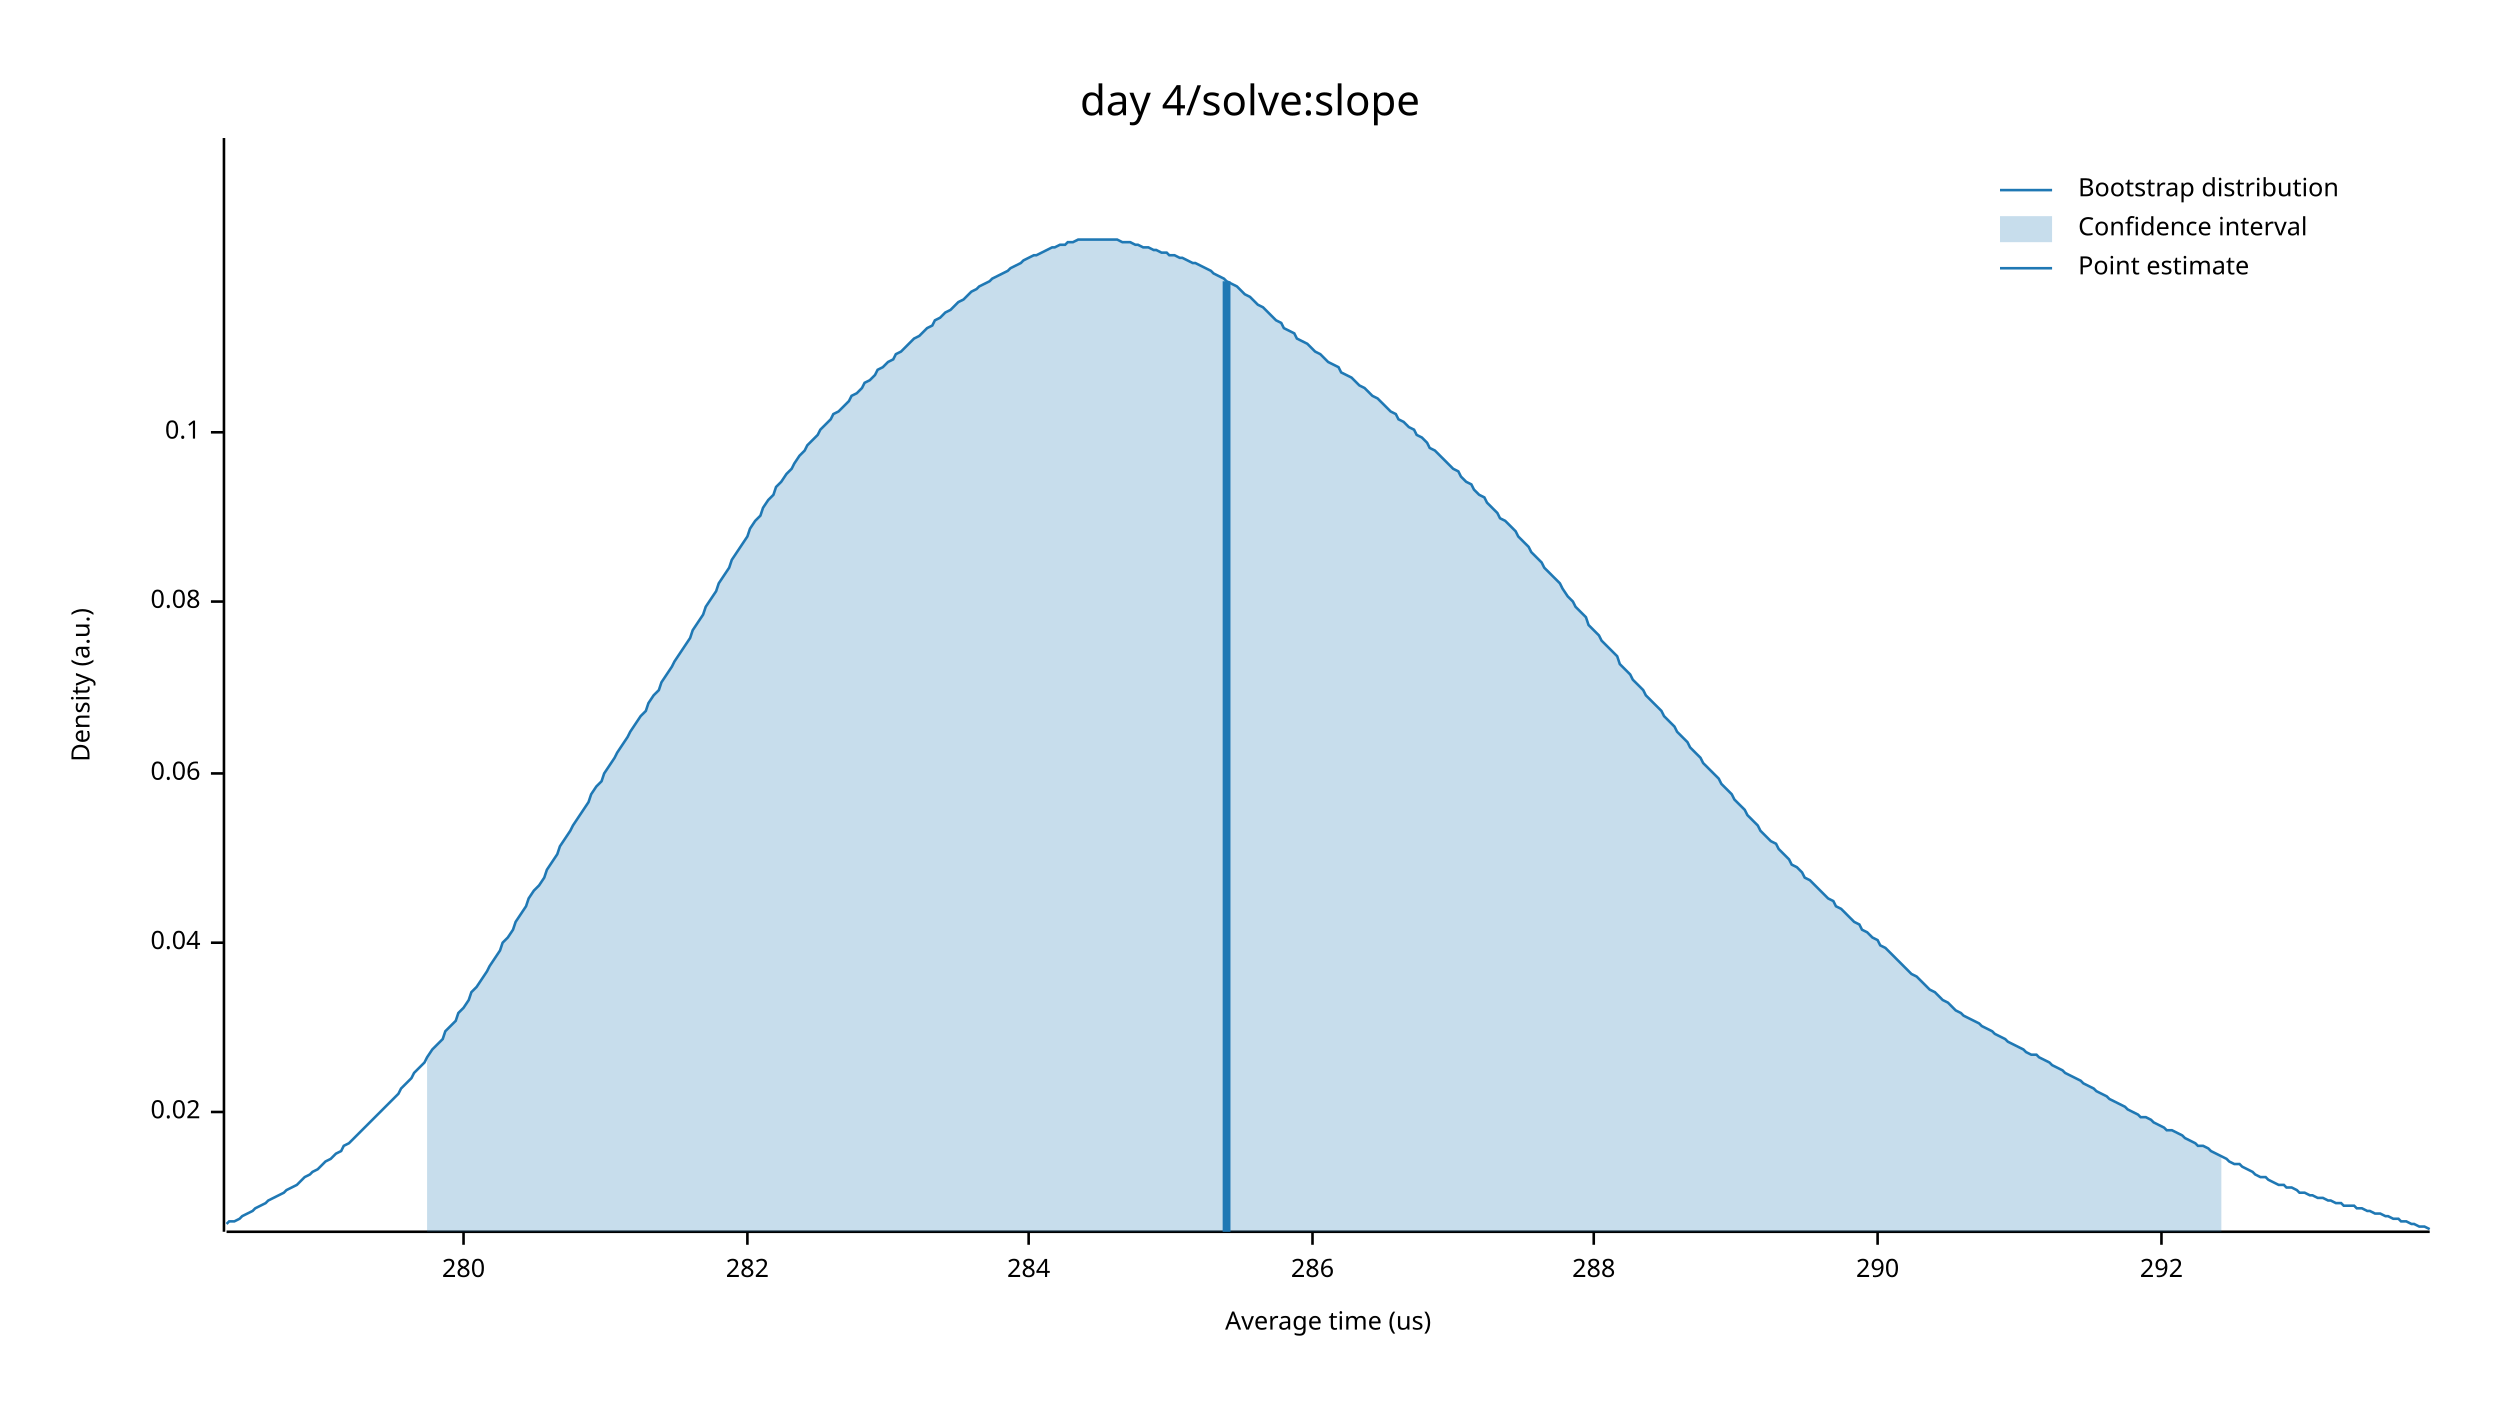
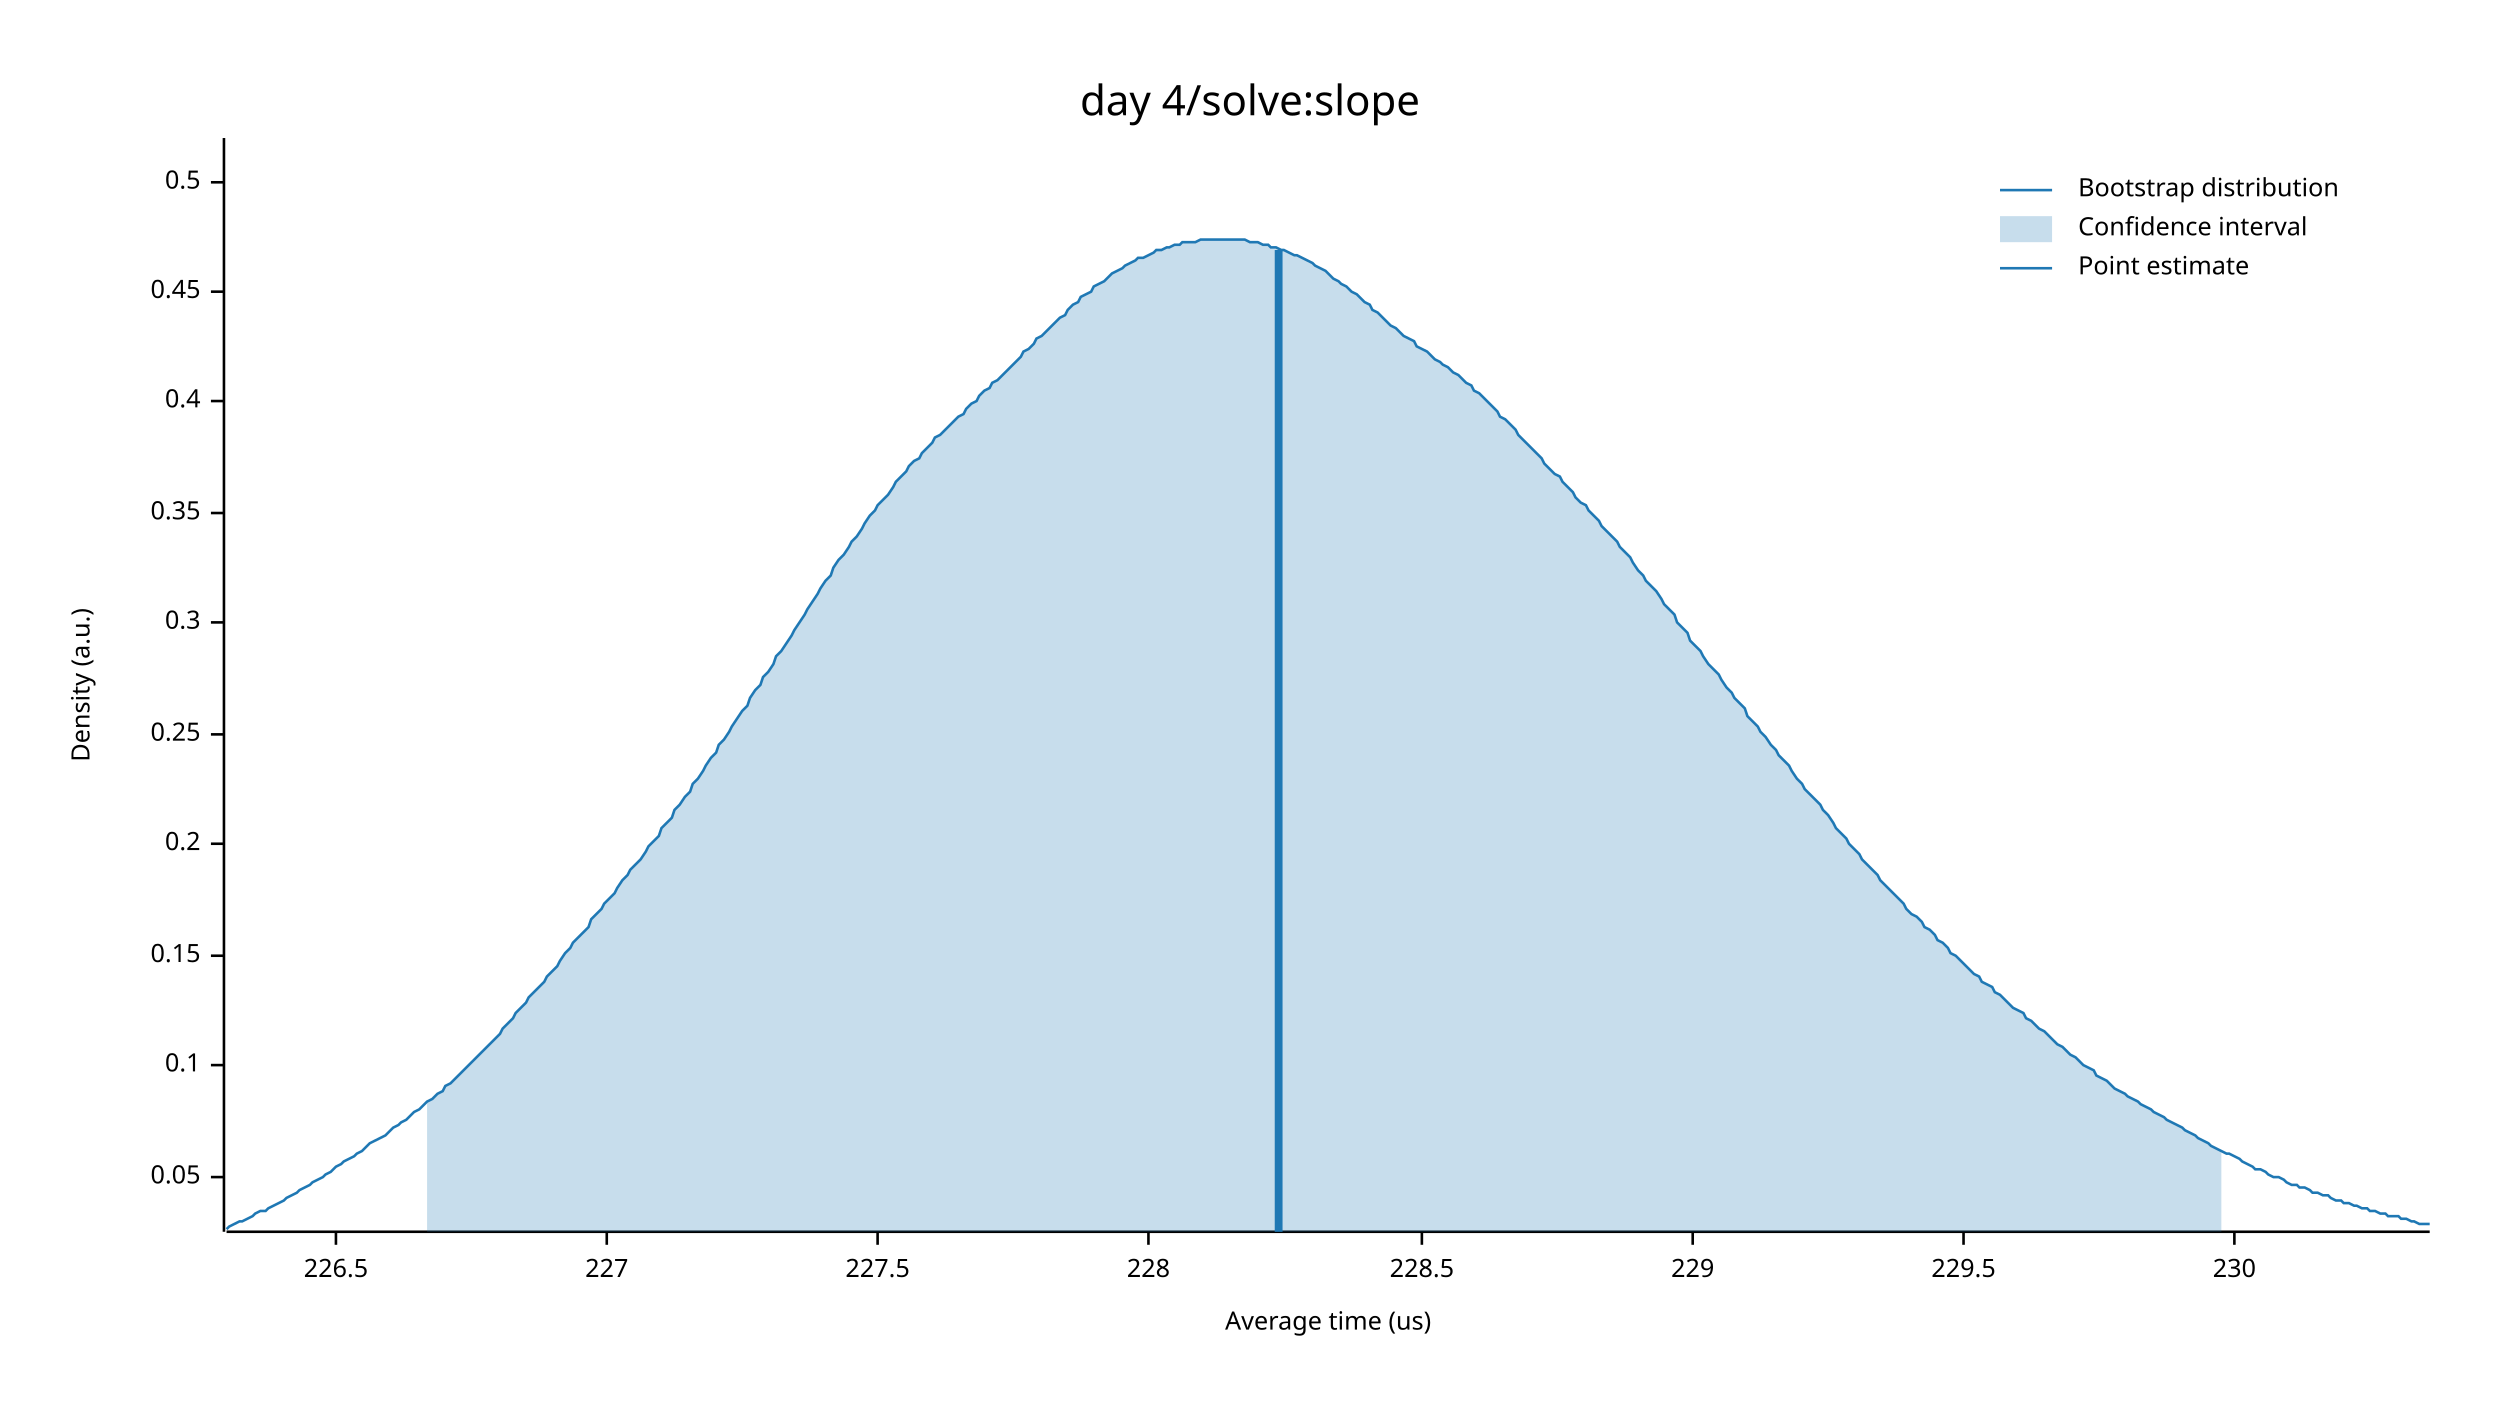
<svg xmlns="http://www.w3.org/2000/svg" width="960" height="540" viewBox="0 0 960 540">
  <text x="480" y="32" dy="0.76em" text-anchor="middle" font-family="sans-serif" font-size="16.129" opacity="1" fill="#000000">
day 4/solve:slope
</text>
  <text x="27" y="263" dy="0.76em" text-anchor="middle" font-family="sans-serif" font-size="9.677" opacity="1" fill="#000000" transform="rotate(270, 27, 263)">
Density (a.u.)
</text>
  <text x="510" y="513" dy="-0.5ex" text-anchor="middle" font-family="sans-serif" font-size="9.677" opacity="1" fill="#000000">
Average time (us)
</text>
  <polyline fill="none" opacity="1" stroke="#000000" stroke-width="1" points="86,53 86,473 " />
-   <text x="77" y="427" dy="0.5ex" text-anchor="end" font-family="sans-serif" font-size="9.677" opacity="1" fill="#000000">
- 0.02
+   <text x="77" y="452" dy="0.5ex" text-anchor="end" font-family="sans-serif" font-size="9.677" opacity="1" fill="#000000">
+ 0.05
</text>
-   <polyline fill="none" opacity="1" stroke="#000000" stroke-width="1" points="81,427 86,427 " />
-   <text x="77" y="362" dy="0.5ex" text-anchor="end" font-family="sans-serif" font-size="9.677" opacity="1" fill="#000000">
- 0.04
- </text>
-   <polyline fill="none" opacity="1" stroke="#000000" stroke-width="1" points="81,362 86,362 " />
-   <text x="77" y="297" dy="0.5ex" text-anchor="end" font-family="sans-serif" font-size="9.677" opacity="1" fill="#000000">
- 0.06
- </text>
-   <polyline fill="none" opacity="1" stroke="#000000" stroke-width="1" points="81,297 86,297 " />
-   <text x="77" y="231" dy="0.5ex" text-anchor="end" font-family="sans-serif" font-size="9.677" opacity="1" fill="#000000">
- 0.08
- </text>
-   <polyline fill="none" opacity="1" stroke="#000000" stroke-width="1" points="81,231 86,231 " />
-   <text x="77" y="166" dy="0.5ex" text-anchor="end" font-family="sans-serif" font-size="9.677" opacity="1" fill="#000000">
+   <polyline fill="none" opacity="1" stroke="#000000" stroke-width="1" points="81,452 86,452 " />
+   <text x="77" y="409" dy="0.5ex" text-anchor="end" font-family="sans-serif" font-size="9.677" opacity="1" fill="#000000">
0.1
</text>
-   <polyline fill="none" opacity="1" stroke="#000000" stroke-width="1" points="81,166 86,166 " />
+   <polyline fill="none" opacity="1" stroke="#000000" stroke-width="1" points="81,409 86,409 " />
+   <text x="77" y="367" dy="0.5ex" text-anchor="end" font-family="sans-serif" font-size="9.677" opacity="1" fill="#000000">
+ 0.15
+ </text>
+   <polyline fill="none" opacity="1" stroke="#000000" stroke-width="1" points="81,367 86,367 " />
+   <text x="77" y="324" dy="0.5ex" text-anchor="end" font-family="sans-serif" font-size="9.677" opacity="1" fill="#000000">
+ 0.2
+ </text>
+   <polyline fill="none" opacity="1" stroke="#000000" stroke-width="1" points="81,324 86,324 " />
+   <text x="77" y="282" dy="0.5ex" text-anchor="end" font-family="sans-serif" font-size="9.677" opacity="1" fill="#000000">
+ 0.25
+ </text>
+   <polyline fill="none" opacity="1" stroke="#000000" stroke-width="1" points="81,282 86,282 " />
+   <text x="77" y="239" dy="0.5ex" text-anchor="end" font-family="sans-serif" font-size="9.677" opacity="1" fill="#000000">
+ 0.3
+ </text>
+   <polyline fill="none" opacity="1" stroke="#000000" stroke-width="1" points="81,239 86,239 " />
+   <text x="77" y="197" dy="0.5ex" text-anchor="end" font-family="sans-serif" font-size="9.677" opacity="1" fill="#000000">
+ 0.35
+ </text>
+   <polyline fill="none" opacity="1" stroke="#000000" stroke-width="1" points="81,197 86,197 " />
+   <text x="77" y="154" dy="0.5ex" text-anchor="end" font-family="sans-serif" font-size="9.677" opacity="1" fill="#000000">
+ 0.4
+ </text>
+   <polyline fill="none" opacity="1" stroke="#000000" stroke-width="1" points="81,154 86,154 " />
+   <text x="77" y="112" dy="0.5ex" text-anchor="end" font-family="sans-serif" font-size="9.677" opacity="1" fill="#000000">
+ 0.45
+ </text>
+   <polyline fill="none" opacity="1" stroke="#000000" stroke-width="1" points="81,112 86,112 " />
+   <text x="77" y="70" dy="0.5ex" text-anchor="end" font-family="sans-serif" font-size="9.677" opacity="1" fill="#000000">
+ 0.5
+ </text>
+   <polyline fill="none" opacity="1" stroke="#000000" stroke-width="1" points="81,70 86,70 " />
  <polyline fill="none" opacity="1" stroke="#000000" stroke-width="1" points="87,473 933,473 " />
-   <text x="178" y="483" dy="0.76em" text-anchor="middle" font-family="sans-serif" font-size="9.677" opacity="1" fill="#000000">
- 280
+   <text x="129" y="483" dy="0.76em" text-anchor="middle" font-family="sans-serif" font-size="9.677" opacity="1" fill="#000000">
+ 226.5
</text>
-   <polyline fill="none" opacity="1" stroke="#000000" stroke-width="1" points="178,473 178,478 " />
-   <text x="287" y="483" dy="0.76em" text-anchor="middle" font-family="sans-serif" font-size="9.677" opacity="1" fill="#000000">
- 282
+   <polyline fill="none" opacity="1" stroke="#000000" stroke-width="1" points="129,473 129,478 " />
+   <text x="233" y="483" dy="0.76em" text-anchor="middle" font-family="sans-serif" font-size="9.677" opacity="1" fill="#000000">
+ 227
</text>
-   <polyline fill="none" opacity="1" stroke="#000000" stroke-width="1" points="287,473 287,478 " />
-   <text x="395" y="483" dy="0.76em" text-anchor="middle" font-family="sans-serif" font-size="9.677" opacity="1" fill="#000000">
- 284
+   <polyline fill="none" opacity="1" stroke="#000000" stroke-width="1" points="233,473 233,478 " />
+   <text x="337" y="483" dy="0.76em" text-anchor="middle" font-family="sans-serif" font-size="9.677" opacity="1" fill="#000000">
+ 227.5
</text>
-   <polyline fill="none" opacity="1" stroke="#000000" stroke-width="1" points="395,473 395,478 " />
-   <text x="504" y="483" dy="0.76em" text-anchor="middle" font-family="sans-serif" font-size="9.677" opacity="1" fill="#000000">
- 286
+   <polyline fill="none" opacity="1" stroke="#000000" stroke-width="1" points="337,473 337,478 " />
+   <text x="441" y="483" dy="0.76em" text-anchor="middle" font-family="sans-serif" font-size="9.677" opacity="1" fill="#000000">
+ 228
</text>
-   <polyline fill="none" opacity="1" stroke="#000000" stroke-width="1" points="504,473 504,478 " />
-   <text x="612" y="483" dy="0.76em" text-anchor="middle" font-family="sans-serif" font-size="9.677" opacity="1" fill="#000000">
- 288
+   <polyline fill="none" opacity="1" stroke="#000000" stroke-width="1" points="441,473 441,478 " />
+   <text x="546" y="483" dy="0.76em" text-anchor="middle" font-family="sans-serif" font-size="9.677" opacity="1" fill="#000000">
+ 228.5
</text>
-   <polyline fill="none" opacity="1" stroke="#000000" stroke-width="1" points="612,473 612,478 " />
-   <text x="721" y="483" dy="0.76em" text-anchor="middle" font-family="sans-serif" font-size="9.677" opacity="1" fill="#000000">
- 290
+   <polyline fill="none" opacity="1" stroke="#000000" stroke-width="1" points="546,473 546,478 " />
+   <text x="650" y="483" dy="0.76em" text-anchor="middle" font-family="sans-serif" font-size="9.677" opacity="1" fill="#000000">
+ 229
</text>
-   <polyline fill="none" opacity="1" stroke="#000000" stroke-width="1" points="721,473 721,478 " />
-   <text x="830" y="483" dy="0.76em" text-anchor="middle" font-family="sans-serif" font-size="9.677" opacity="1" fill="#000000">
- 292
+   <polyline fill="none" opacity="1" stroke="#000000" stroke-width="1" points="650,473 650,478 " />
+   <text x="754" y="483" dy="0.76em" text-anchor="middle" font-family="sans-serif" font-size="9.677" opacity="1" fill="#000000">
+ 229.5
</text>
-   <polyline fill="none" opacity="1" stroke="#000000" stroke-width="1" points="830,473 830,478 " />
-   <polyline fill="none" opacity="1" stroke="#1F78B4" stroke-width="1" points="87,470 88,469 90,469 92,468 93,467 95,466 97,465 98,464 100,463 102,462 103,461 105,460 107,459 109,458 110,457 112,456 114,455 115,454 117,452 119,451 120,450 122,449 124,447 125,446 127,445 129,443 131,442 132,440 134,439 136,437 137,436 139,434 141,432 142,431 144,429 146,427 148,425 149,424 151,422 153,420 154,418 156,416 158,414 159,412 161,410 163,408 164,406 166,403 168,401 170,399 171,396 173,394 175,392 176,389 178,387 180,384 181,381 183,379 185,376 187,373 188,371 190,368 192,365 193,362 195,360 197,357 198,354 200,351 202,348 203,345 205,342 207,340 209,337 210,334 212,331 214,328 215,325 217,322 219,319 220,317 222,314 224,311 226,308 227,305 229,302 231,300 232,297 234,294 236,291 237,289 239,286 241,283 242,281 244,278 246,275 248,273 249,270 251,267 253,265 254,262 256,259 258,256 259,254 261,251 263,248 265,245 266,242 268,239 270,236 271,233 273,230 275,227 276,224 278,221 280,218 281,215 283,212 285,209 287,206 288,203 290,200 292,198 293,195 295,192 297,190 298,187 300,185 302,182 304,180 305,178 307,175 309,173 310,171 312,169 314,167 315,165 317,163 319,161 320,159 322,158 324,156 326,154 327,152 329,151 331,149 332,147 334,146 336,144 337,142 339,141 341,139 343,138 344,136 346,135 348,133 349,132 351,130 353,129 354,128 356,126 358,125 359,123 361,122 363,120 365,119 366,118 368,116 370,115 371,114 373,112 375,111 376,110 378,109 380,108 381,107 383,106 385,105 387,104 388,103 390,102 392,101 393,100 395,99 397,98 398,98 400,97 402,96 404,95 405,95 407,94 409,94 410,93 412,93 414,92 415,92 417,92 419,92 420,92 422,92 424,92 426,92 427,92 429,92 431,93 432,93 434,93 436,94 437,94 439,95 441,95 443,96 444,96 446,97 448,97 449,98 451,98 453,99 454,99 456,100 458,101 459,101 461,102 463,103 465,104 466,105 468,106 470,107 471,108 473,109 475,110 476,111 478,113 480,114 482,116 483,117 485,118 487,120 488,121 490,123 492,124 493,126 495,127 497,128 498,130 500,131 502,132 504,134 505,135 507,136 509,138 510,139 512,140 514,141 515,143 517,144 519,145 521,147 522,148 524,149 526,151 527,152 529,153 531,155 532,156 534,158 536,159 537,161 539,162 541,164 543,165 544,167 546,168 548,170 549,172 551,173 553,175 554,176 556,178 558,180 560,181 561,183 563,185 565,186 566,188 568,190 570,191 571,193 573,195 575,197 576,199 578,200 580,202 582,204 583,206 585,208 587,210 588,212 590,214 592,216 593,218 595,220 597,222 599,224 600,226 602,229 604,231 605,233 607,235 609,237 610,240 612,242 614,244 615,246 617,248 619,250 621,252 622,255 624,257 626,259 627,261 629,263 631,265 632,267 634,269 636,271 638,273 639,275 641,277 643,279 644,281 646,283 648,285 649,287 651,289 653,291 654,293 656,295 658,297 660,299 661,301 663,303 665,305 666,307 668,309 670,311 671,313 673,315 675,317 676,319 678,321 680,323 682,324 683,326 685,328 687,330 688,332 690,333 692,335 693,337 695,338 697,340 699,342 700,343 702,345 704,346 705,348 707,349 709,351 710,352 712,354 714,355 715,357 717,358 719,360 721,361 722,363 724,364 726,366 727,367 729,369 731,371 732,372 734,374 736,375 738,377 739,378 741,380 743,381 744,382 746,384 748,385 749,386 751,388 753,389 754,390 756,391 758,392 760,393 761,394 763,395 765,396 766,397 768,398 770,399 771,400 773,401 775,402 777,403 778,404 780,405 782,405 783,406 785,407 787,408 788,409 790,410 792,411 793,412 795,413 797,414 799,415 800,416 802,417 804,418 805,419 807,420 809,421 810,422 812,423 814,424 816,425 817,426 819,427 821,428 822,429 824,429 826,430 827,431 829,432 831,433 832,434 834,434 836,435 838,436 839,437 841,438 843,439 844,440 846,440 848,441 849,442 851,443 853,444 855,445 856,446 858,447 860,447 861,448 863,449 865,450 866,451 868,452 870,452 871,453 873,454 875,455 877,455 878,456 880,456 882,457 883,458 885,458 887,459 888,459 890,460 892,460 894,461 895,461 897,462 899,462 900,463 902,463 904,463 905,464 907,464 909,465 910,465 912,466 914,466 916,467 917,467 919,468 921,468 922,469 924,469 926,470 927,470 929,471 931,471 933,472 " />
-   <polygon opacity="0.25" fill="#1F78B4" points="164,406 166,403 168,401 170,399 171,396 173,394 175,392 176,389 178,387 180,384 181,381 183,379 185,376 187,373 188,371 190,368 192,365 193,362 195,360 197,357 198,354 200,351 202,348 203,345 205,342 207,340 209,337 210,334 212,331 214,328 215,325 217,322 219,319 220,317 222,314 224,311 226,308 227,305 229,302 231,300 232,297 234,294 236,291 237,289 239,286 241,283 242,281 244,278 246,275 248,273 249,270 251,267 253,265 254,262 256,259 258,256 259,254 261,251 263,248 265,245 266,242 268,239 270,236 271,233 273,230 275,227 276,224 278,221 280,218 281,215 283,212 285,209 287,206 288,203 290,200 292,198 293,195 295,192 297,190 298,187 300,185 302,182 304,180 305,178 307,175 309,173 310,171 312,169 314,167 315,165 317,163 319,161 320,159 322,158 324,156 326,154 327,152 329,151 331,149 332,147 334,146 336,144 337,142 339,141 341,139 343,138 344,136 346,135 348,133 349,132 351,130 353,129 354,128 356,126 358,125 359,123 361,122 363,120 365,119 366,118 368,116 370,115 371,114 373,112 375,111 376,110 378,109 380,108 381,107 383,106 385,105 387,104 388,103 390,102 392,101 393,100 395,99 397,98 398,98 400,97 402,96 404,95 405,95 407,94 409,94 410,93 412,93 414,92 415,92 417,92 419,92 420,92 422,92 424,92 426,92 427,92 429,92 431,93 432,93 434,93 436,94 437,94 439,95 441,95 443,96 444,96 446,97 448,97 449,98 451,98 453,99 454,99 456,100 458,101 459,101 461,102 463,103 465,104 466,105 468,106 470,107 471,108 473,109 475,110 476,111 478,113 480,114 482,116 483,117 485,118 487,120 488,121 490,123 492,124 493,126 495,127 497,128 498,130 500,131 502,132 504,134 505,135 507,136 509,138 510,139 512,140 514,141 515,143 517,144 519,145 521,147 522,148 524,149 526,151 527,152 529,153 531,155 532,156 534,158 536,159 537,161 539,162 541,164 543,165 544,167 546,168 548,170 549,172 551,173 553,175 554,176 556,178 558,180 560,181 561,183 563,185 565,186 566,188 568,190 570,191 571,193 573,195 575,197 576,199 578,200 580,202 582,204 583,206 585,208 587,210 588,212 590,214 592,216 593,218 595,220 597,222 599,224 600,226 602,229 604,231 605,233 607,235 609,237 610,240 612,242 614,244 615,246 617,248 619,250 621,252 622,255 624,257 626,259 627,261 629,263 631,265 632,267 634,269 636,271 638,273 639,275 641,277 643,279 644,281 646,283 648,285 649,287 651,289 653,291 654,293 656,295 658,297 660,299 661,301 663,303 665,305 666,307 668,309 670,311 671,313 673,315 675,317 676,319 678,321 680,323 682,324 683,326 685,328 687,330 688,332 690,333 692,335 693,337 695,338 697,340 699,342 700,343 702,345 704,346 705,348 707,349 709,351 710,352 712,354 714,355 715,357 717,358 719,360 721,361 722,363 724,364 726,366 727,367 729,369 731,371 732,372 734,374 736,375 738,377 739,378 741,380 743,381 744,382 746,384 748,385 749,386 751,388 753,389 754,390 756,391 758,392 760,393 761,394 763,395 765,396 766,397 768,398 770,399 771,400 773,401 775,402 777,403 778,404 780,405 782,405 783,406 785,407 787,408 788,409 790,410 792,411 793,412 795,413 797,414 799,415 800,416 802,417 804,418 805,419 807,420 809,421 810,422 812,423 814,424 816,425 817,426 819,427 821,428 822,429 824,429 826,430 827,431 829,432 831,433 832,434 834,434 836,435 838,436 839,437 841,438 843,439 844,440 846,440 848,441 849,442 851,443 853,444 853,473 164,473 " />
-   <polyline fill="none" opacity="1" stroke="#1F78B4" stroke-width="3" points="471,473 471,108 " />
+   <polyline fill="none" opacity="1" stroke="#000000" stroke-width="1" points="754,473 754,478 " />
+   <text x="858" y="483" dy="0.76em" text-anchor="middle" font-family="sans-serif" font-size="9.677" opacity="1" fill="#000000">
+ 230
+ </text>
+   <polyline fill="none" opacity="1" stroke="#000000" stroke-width="1" points="858,473 858,478 " />
+   <polyline fill="none" opacity="1" stroke="#1F78B4" stroke-width="1" points="87,472 88,471 90,470 92,469 93,469 95,468 97,467 98,466 100,465 102,465 103,464 105,463 107,462 109,461 110,460 112,459 114,458 115,457 117,456 119,455 120,454 122,453 124,452 125,451 127,450 129,448 131,447 132,446 134,445 136,444 137,443 139,442 141,440 142,439 144,438 146,437 148,436 149,435 151,433 153,432 154,431 156,430 158,428 159,427 161,426 163,424 164,423 166,422 168,420 170,419 171,417 173,416 175,414 176,413 178,411 180,409 181,408 183,406 185,404 187,402 188,401 190,399 192,397 193,395 195,393 197,391 198,389 200,387 202,385 203,383 205,381 207,379 209,377 210,375 212,373 214,371 215,369 217,366 219,364 220,362 222,360 224,358 226,356 227,353 229,351 231,349 232,347 234,345 236,343 237,341 239,338 241,336 242,334 244,332 246,330 248,327 249,325 251,323 253,321 254,318 256,316 258,314 259,311 261,309 263,306 265,304 266,301 268,299 270,296 271,294 273,291 275,289 276,286 278,284 280,281 281,279 283,276 285,273 287,271 288,268 290,265 292,263 293,260 295,258 297,255 298,252 300,250 302,247 304,244 305,242 307,239 309,236 310,234 312,231 314,228 315,226 317,223 319,221 320,218 322,215 324,213 326,210 327,208 329,206 331,203 332,201 334,198 336,196 337,194 339,192 341,190 343,187 344,185 346,183 348,181 349,179 351,177 353,176 354,174 356,172 358,170 359,168 361,167 363,165 365,163 366,162 368,160 370,159 371,157 373,155 375,154 376,152 378,150 380,149 381,147 383,146 385,144 387,142 388,141 390,139 392,137 393,135 395,134 397,132 398,130 400,129 402,127 404,125 405,124 407,122 409,121 410,119 412,117 414,116 415,114 417,113 419,112 420,110 422,109 424,108 426,106 427,105 429,104 431,103 432,102 434,101 436,100 437,99 439,99 441,98 443,97 444,96 446,96 448,95 449,95 451,94 453,94 454,93 456,93 458,93 459,93 461,92 463,92 465,92 466,92 468,92 470,92 471,92 473,92 475,92 476,92 478,92 480,93 482,93 483,93 485,94 487,94 488,95 490,95 492,96 493,96 495,97 497,98 498,98 500,99 502,100 504,101 505,102 507,103 509,104 510,105 512,107 514,108 515,109 517,110 519,112 521,113 522,114 524,116 526,117 527,119 529,120 531,122 532,123 534,125 536,126 537,127 539,129 541,130 543,131 544,133 546,134 548,135 549,136 551,138 553,139 554,140 556,141 558,143 560,144 561,145 563,147 565,148 566,150 568,151 570,153 571,154 573,156 575,158 576,160 578,161 580,163 582,165 583,167 585,169 587,171 588,172 590,174 592,176 593,178 595,180 597,182 599,183 600,185 602,187 604,189 605,191 607,193 609,194 610,196 612,198 614,200 615,202 617,204 619,206 621,208 622,210 624,212 626,214 627,216 629,219 631,221 632,223 634,225 636,227 638,230 639,232 641,234 643,236 644,239 646,241 648,243 649,246 651,248 653,250 654,252 656,255 658,257 660,259 661,261 663,264 665,266 666,268 668,270 670,272 671,275 673,277 675,279 676,281 678,283 680,286 682,288 683,290 685,292 687,294 688,296 690,299 692,301 693,303 695,305 697,307 699,309 700,311 702,313 704,316 705,318 707,320 709,322 710,324 712,326 714,328 715,330 717,332 719,334 721,336 722,338 724,340 726,342 727,343 729,345 731,347 732,349 734,351 736,352 738,354 739,356 741,357 743,359 744,361 746,362 748,364 749,366 751,367 753,369 754,370 756,372 758,374 760,375 761,377 763,378 765,379 766,381 768,382 770,384 771,385 773,387 775,388 777,389 778,391 780,392 782,394 783,395 785,396 787,398 788,399 790,401 792,402 793,403 795,405 797,406 799,408 800,409 802,410 804,411 805,413 807,414 809,415 810,416 812,418 814,419 816,420 817,421 819,422 821,423 822,424 824,425 826,426 827,427 829,428 831,429 832,430 834,431 836,432 838,433 839,434 841,435 843,436 844,437 846,438 848,439 849,440 851,441 853,442 855,443 856,443 858,444 860,445 861,446 863,447 865,448 866,449 868,449 870,450 871,451 873,452 875,452 877,453 878,454 880,455 882,455 883,456 885,456 887,457 888,458 890,458 892,459 894,459 895,460 897,461 899,461 900,462 902,462 904,463 905,463 907,464 909,464 910,465 912,465 914,466 916,466 917,467 919,467 921,467 922,468 924,468 926,469 927,469 929,470 931,470 933,470 " />
+   <polygon opacity="0.25" fill="#1F78B4" points="164,423 166,422 168,420 170,419 171,417 173,416 175,414 176,413 178,411 180,409 181,408 183,406 185,404 187,402 188,401 190,399 192,397 193,395 195,393 197,391 198,389 200,387 202,385 203,383 205,381 207,379 209,377 210,375 212,373 214,371 215,369 217,366 219,364 220,362 222,360 224,358 226,356 227,353 229,351 231,349 232,347 234,345 236,343 237,341 239,338 241,336 242,334 244,332 246,330 248,327 249,325 251,323 253,321 254,318 256,316 258,314 259,311 261,309 263,306 265,304 266,301 268,299 270,296 271,294 273,291 275,289 276,286 278,284 280,281 281,279 283,276 285,273 287,271 288,268 290,265 292,263 293,260 295,258 297,255 298,252 300,250 302,247 304,244 305,242 307,239 309,236 310,234 312,231 314,228 315,226 317,223 319,221 320,218 322,215 324,213 326,210 327,208 329,206 331,203 332,201 334,198 336,196 337,194 339,192 341,190 343,187 344,185 346,183 348,181 349,179 351,177 353,176 354,174 356,172 358,170 359,168 361,167 363,165 365,163 366,162 368,160 370,159 371,157 373,155 375,154 376,152 378,150 380,149 381,147 383,146 385,144 387,142 388,141 390,139 392,137 393,135 395,134 397,132 398,130 400,129 402,127 404,125 405,124 407,122 409,121 410,119 412,117 414,116 415,114 417,113 419,112 420,110 422,109 424,108 426,106 427,105 429,104 431,103 432,102 434,101 436,100 437,99 439,99 441,98 443,97 444,96 446,96 448,95 449,95 451,94 453,94 454,93 456,93 458,93 459,93 461,92 463,92 465,92 466,92 468,92 470,92 471,92 473,92 475,92 476,92 478,92 480,93 482,93 483,93 485,94 487,94 488,95 490,95 492,96 493,96 495,97 497,98 498,98 500,99 502,100 504,101 505,102 507,103 509,104 510,105 512,107 514,108 515,109 517,110 519,112 521,113 522,114 524,116 526,117 527,119 529,120 531,122 532,123 534,125 536,126 537,127 539,129 541,130 543,131 544,133 546,134 548,135 549,136 551,138 553,139 554,140 556,141 558,143 560,144 561,145 563,147 565,148 566,150 568,151 570,153 571,154 573,156 575,158 576,160 578,161 580,163 582,165 583,167 585,169 587,171 588,172 590,174 592,176 593,178 595,180 597,182 599,183 600,185 602,187 604,189 605,191 607,193 609,194 610,196 612,198 614,200 615,202 617,204 619,206 621,208 622,210 624,212 626,214 627,216 629,219 631,221 632,223 634,225 636,227 638,230 639,232 641,234 643,236 644,239 646,241 648,243 649,246 651,248 653,250 654,252 656,255 658,257 660,259 661,261 663,264 665,266 666,268 668,270 670,272 671,275 673,277 675,279 676,281 678,283 680,286 682,288 683,290 685,292 687,294 688,296 690,299 692,301 693,303 695,305 697,307 699,309 700,311 702,313 704,316 705,318 707,320 709,322 710,324 712,326 714,328 715,330 717,332 719,334 721,336 722,338 724,340 726,342 727,343 729,345 731,347 732,349 734,351 736,352 738,354 739,356 741,357 743,359 744,361 746,362 748,364 749,366 751,367 753,369 754,370 756,372 758,374 760,375 761,377 763,378 765,379 766,381 768,382 770,384 771,385 773,387 775,388 777,389 778,391 780,392 782,394 783,395 785,396 787,398 788,399 790,401 792,402 793,403 795,405 797,406 799,408 800,409 802,410 804,411 805,413 807,414 809,415 810,416 812,418 814,419 816,420 817,421 819,422 821,423 822,424 824,425 826,426 827,427 829,428 831,429 832,430 834,431 836,432 838,433 839,434 841,435 843,436 844,437 846,438 848,439 849,440 851,441 853,442 853,473 164,473 " />
+   <polyline fill="none" opacity="1" stroke="#1F78B4" stroke-width="3" points="491,473 491,96 " />
  <text x="798" y="68" dy="0.76em" text-anchor="start" font-family="sans-serif" font-size="9.677" opacity="1" fill="#000000">
Bootstrap distribution
</text>
  <text x="798" y="83" dy="0.76em" text-anchor="start" font-family="sans-serif" font-size="9.677" opacity="1" fill="#000000">
Confidence interval
</text>
  <text x="798" y="98" dy="0.76em" text-anchor="start" font-family="sans-serif" font-size="9.677" opacity="1" fill="#000000">
Point estimate
</text>
  <polyline fill="none" opacity="1" stroke="#1F78B4" stroke-width="1" points="768,73 788,73 " />
  <rect x="768" y="83" width="20" height="10" opacity="0.25" fill="#1F78B4" stroke="none" />
  <polyline fill="none" opacity="1" stroke="#1F78B4" stroke-width="1" points="768,103 788,103 " />
</svg>
